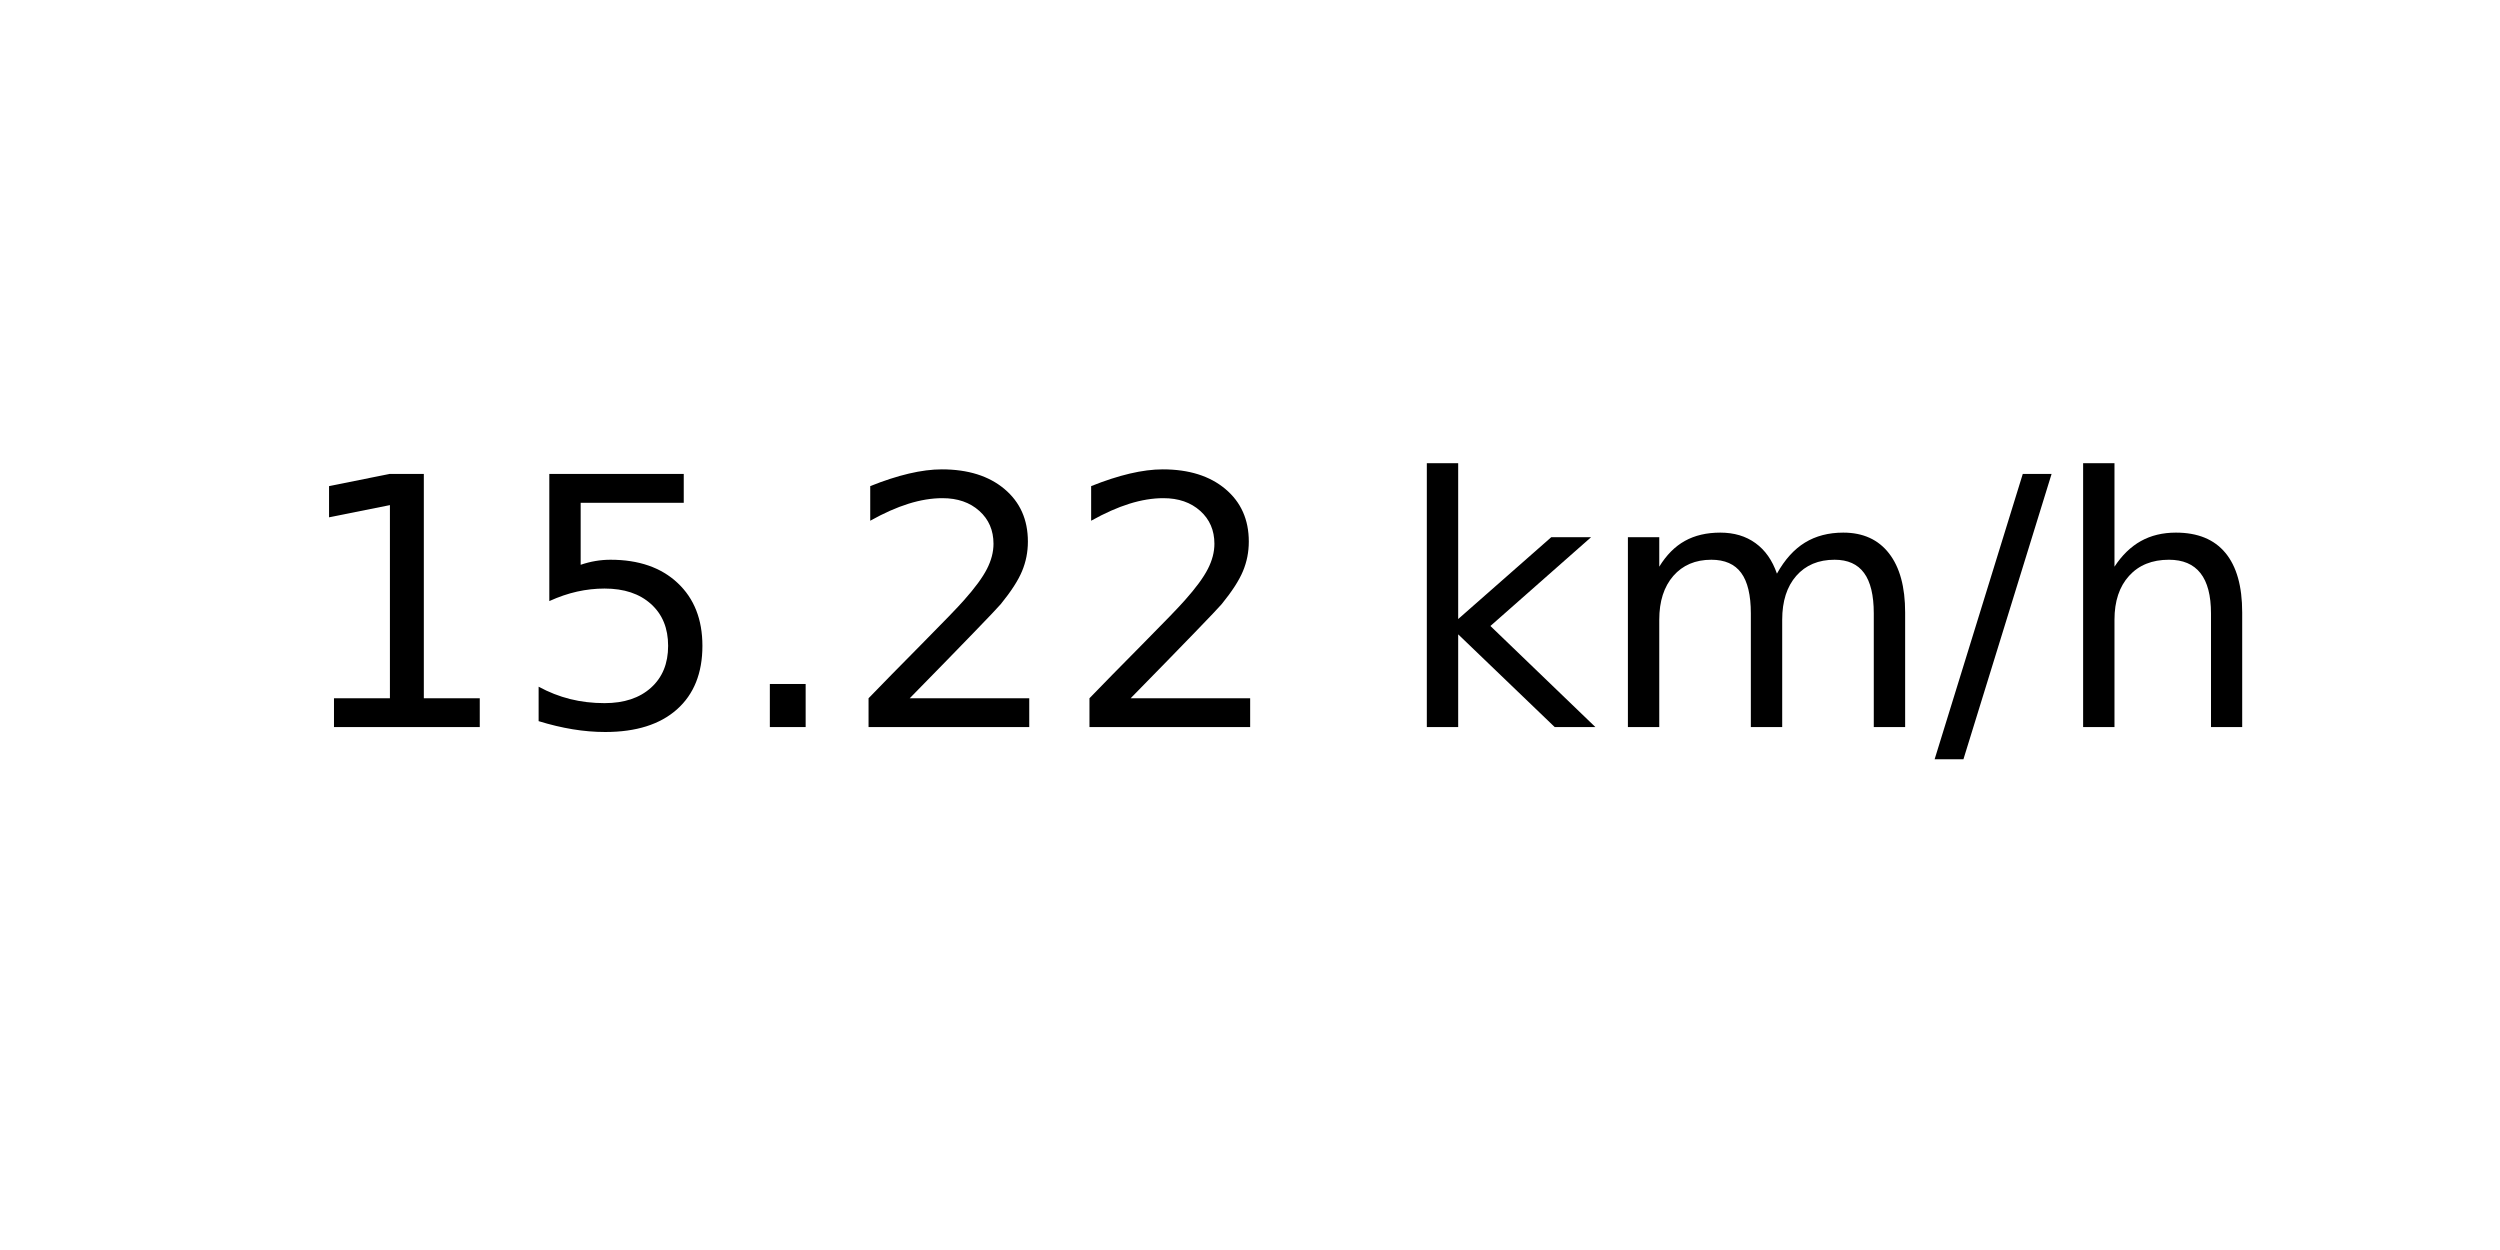
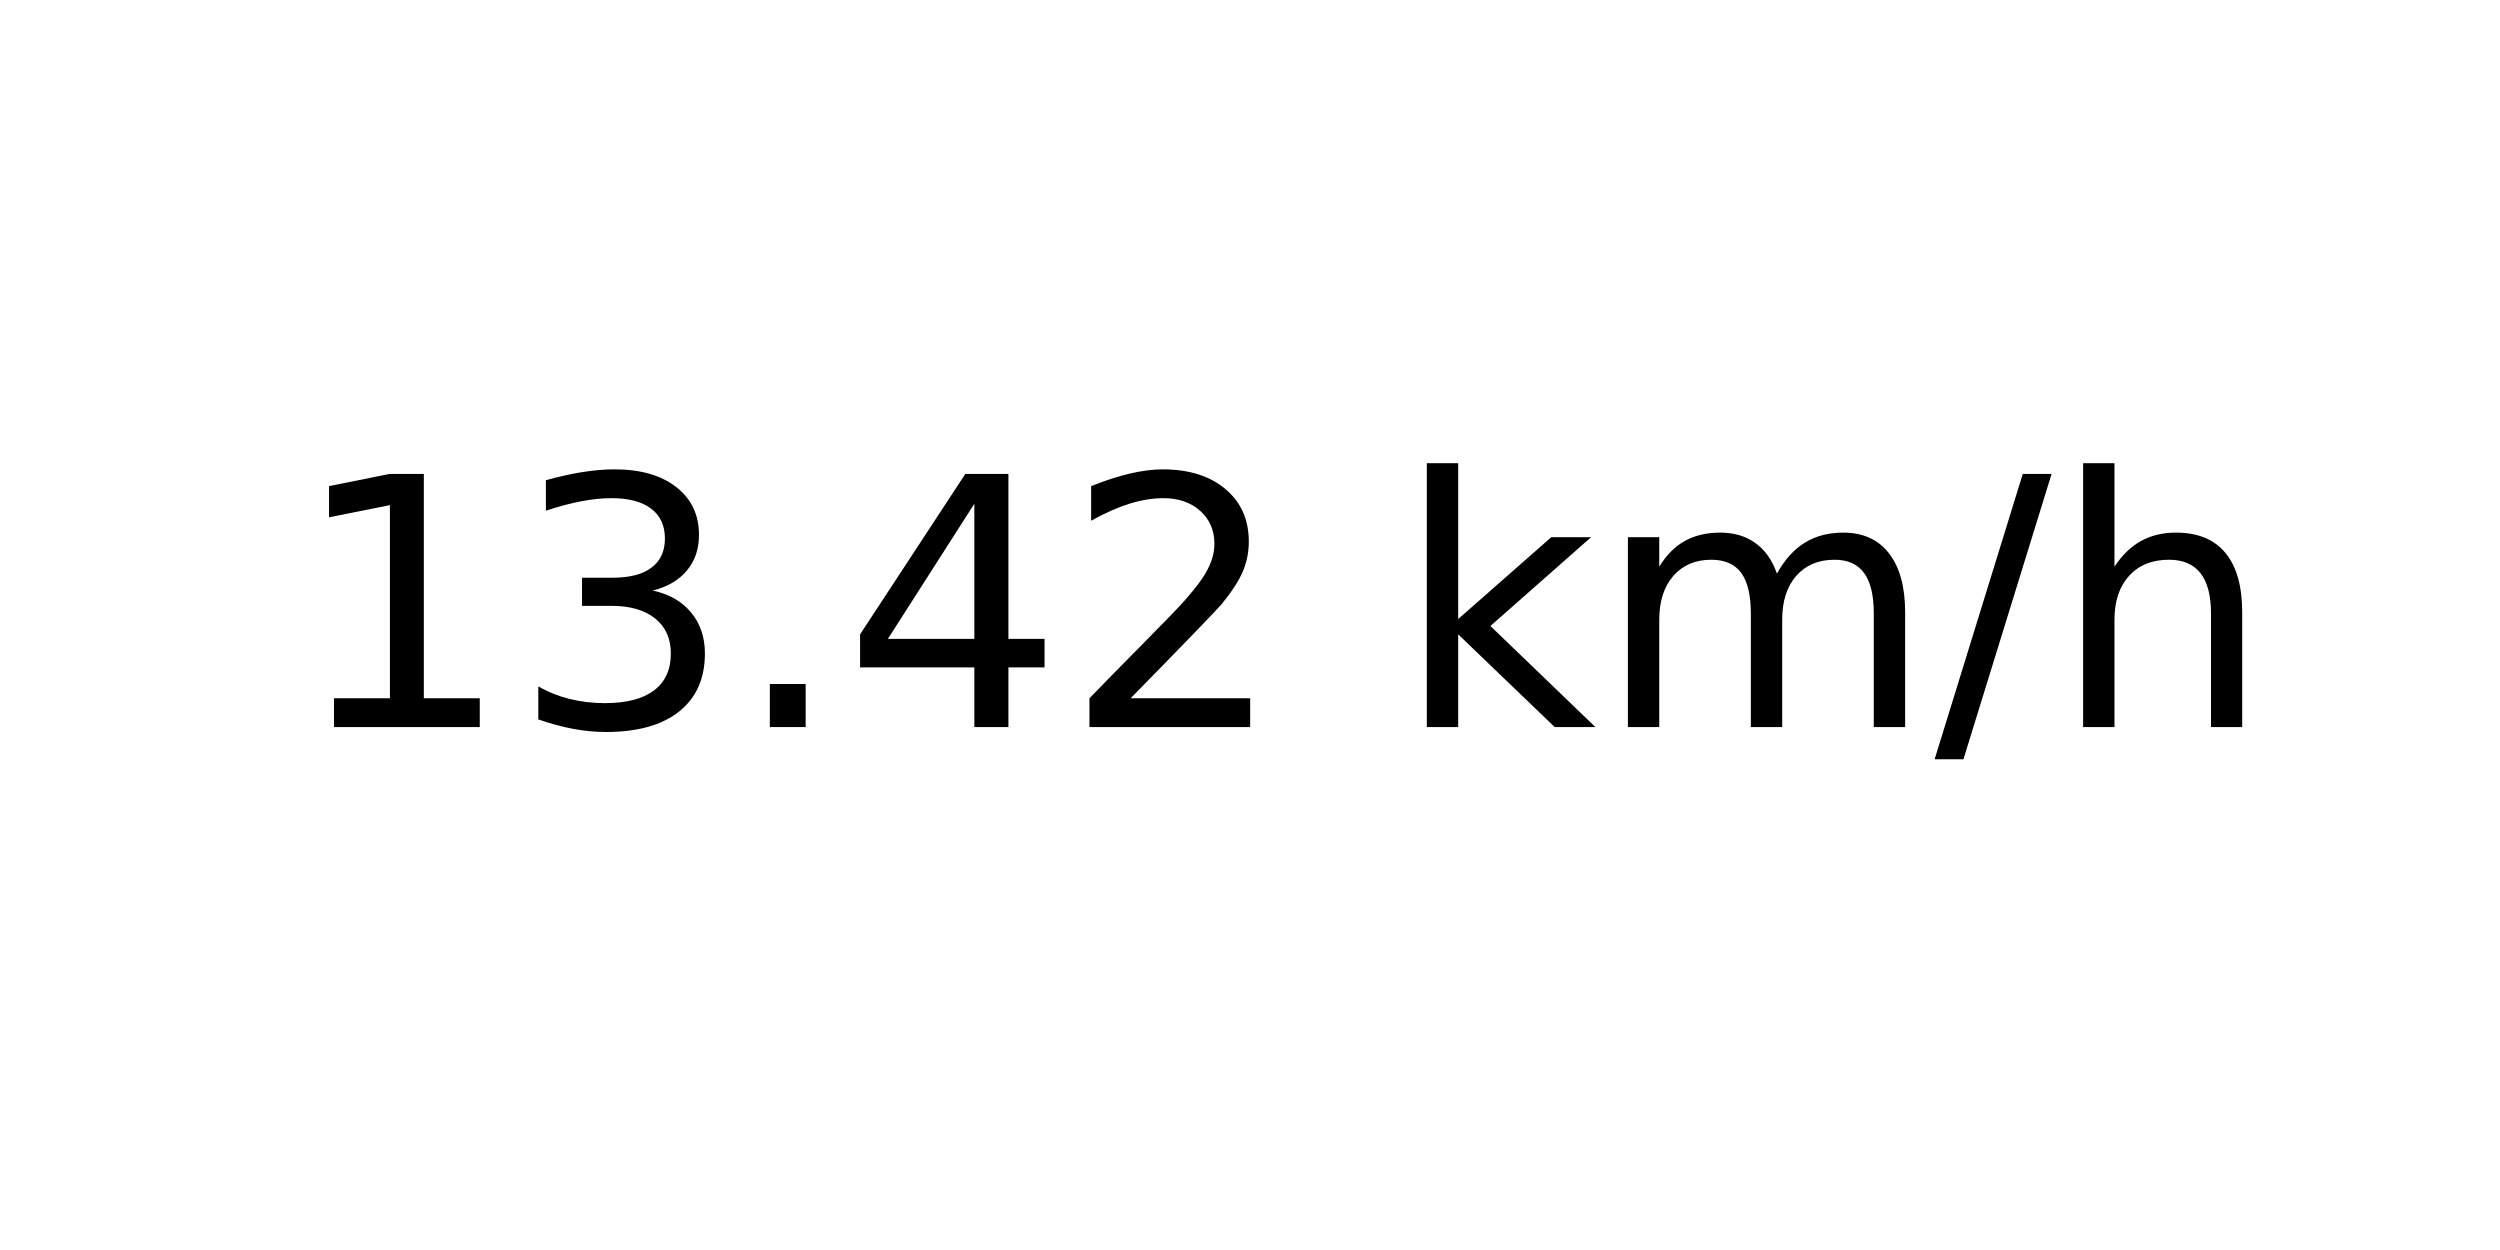
<svg xmlns="http://www.w3.org/2000/svg" xmlns:xlink="http://www.w3.org/1999/xlink" width="72pt" height="36pt" viewBox="0 0 72 36" version="1.1">
  <defs>
    <style type="text/css">*{stroke-linejoin: round; stroke-linecap: butt}</style>
  </defs>
  <g id="figure_1">
    <g id="axes_1">
      <g id="text_1">
        <g transform="translate(8.378125 20.93937) scale(0.1 -0.1)">
          <defs>
            <path id="DejaVuSans-31" d="M 794 531  L 1825 531  L 1825 4091  L 703 3866  L 703 4441  L 1819 4666  L 2450 4666  L 2450 531  L 3481 531  L 3481 0  L 794 0  L 794 531  z " transform="scale(0.015625)" />
-             <path id="DejaVuSans-35" d="M 691 4666  L 3169 4666  L 3169 4134  L 1269 4134  L 1269 2991  Q 1406 3038 1543 3061  Q 1681 3084 1819 3084  Q 2600 3084 3056 2656  Q 3513 2228 3513 1497  Q 3513 744 3044 326  Q 2575 -91 1722 -91  Q 1428 -91 1123 -41  Q 819 9 494 109  L 494 744  Q 775 591 1075 516  Q 1375 441 1709 441  Q 2250 441 2565 725  Q 2881 1009 2881 1497  Q 2881 1984 2565 2268  Q 2250 2553 1709 2553  Q 1456 2553 1204 2497  Q 953 2441 691 2322  L 691 4666  z " transform="scale(0.015625)" />
+             <path id="DejaVuSans-33" d="M 2597 2516  Q 3050 2419 3304 2112  Q 3559 1806 3559 1356  Q 3559 666 3084 287  Q 2609 -91 1734 -91  Q 1441 -91 1130 -33  Q 819 25 488 141  L 488 750  Q 750 597 1062 519  Q 1375 441 1716 441  Q 2309 441 2620 675  Q 2931 909 2931 1356  Q 2931 1769 2642 2001  Q 2353 2234 1838 2234  L 1294 2234  L 1294 2753  L 1863 2753  Q 2328 2753 2575 2939  Q 2822 3125 2822 3475  Q 2822 3834 2567 4026  Q 2313 4219 1838 4219  Q 1578 4219 1281 4162  Q 984 4106 628 3988  L 628 4550  Q 988 4650 1302 4700  Q 1616 4750 1894 4750  Q 2613 4750 3031 4423  Q 3450 4097 3450 3541  Q 3450 3153 3228 2886  Q 3006 2619 2597 2516  z " transform="scale(0.015625)" />
            <path id="DejaVuSans-2e" d="M 684 794  L 1344 794  L 1344 0  L 684 0  L 684 794  z " transform="scale(0.015625)" />
+             <path id="DejaVuSans-34" d="M 2419 4116  L 825 1625  L 2419 1625  L 2419 4116  z M 2253 4666  L 3047 4666  L 3047 1625  L 3713 1625  L 3713 1100  L 3047 1100  L 3047 0  L 2419 0  L 2419 1100  L 313 1100  L 313 1709  L 2253 4666  z " transform="scale(0.015625)" />
            <path id="DejaVuSans-32" d="M 1228 531  L 3431 531  L 3431 0  L 469 0  L 469 531  Q 828 903 1448 1529  Q 2069 2156 2228 2338  Q 2531 2678 2651 2914  Q 2772 3150 2772 3378  Q 2772 3750 2511 3984  Q 2250 4219 1831 4219  Q 1534 4219 1204 4116  Q 875 4013 500 3803  L 500 4441  Q 881 4594 1212 4672  Q 1544 4750 1819 4750  Q 2544 4750 2975 4387  Q 3406 4025 3406 3419  Q 3406 3131 3298 2873  Q 3191 2616 2906 2266  Q 2828 2175 2409 1742  Q 1991 1309 1228 531  z " transform="scale(0.015625)" />
            <path id="DejaVuSans-20" transform="scale(0.015625)" />
            <path id="DejaVuSans-6b" d="M 581 4863  L 1159 4863  L 1159 1991  L 2875 3500  L 3609 3500  L 1753 1863  L 3688 0  L 2938 0  L 1159 1709  L 1159 0  L 581 0  L 581 4863  z " transform="scale(0.015625)" />
            <path id="DejaVuSans-6d" d="M 3328 2828  Q 3544 3216 3844 3400  Q 4144 3584 4550 3584  Q 5097 3584 5394 3201  Q 5691 2819 5691 2113  L 5691 0  L 5113 0  L 5113 2094  Q 5113 2597 4934 2840  Q 4756 3084 4391 3084  Q 3944 3084 3684 2787  Q 3425 2491 3425 1978  L 3425 0  L 2847 0  L 2847 2094  Q 2847 2600 2669 2842  Q 2491 3084 2119 3084  Q 1678 3084 1418 2786  Q 1159 2488 1159 1978  L 1159 0  L 581 0  L 581 3500  L 1159 3500  L 1159 2956  Q 1356 3278 1631 3431  Q 1906 3584 2284 3584  Q 2666 3584 2933 3390  Q 3200 3197 3328 2828  z " transform="scale(0.015625)" />
            <path id="DejaVuSans-2f" d="M 1625 4666  L 2156 4666  L 531 -594  L 0 -594  L 1625 4666  z " transform="scale(0.015625)" />
            <path id="DejaVuSans-68" d="M 3513 2113  L 3513 0  L 2938 0  L 2938 2094  Q 2938 2591 2744 2837  Q 2550 3084 2163 3084  Q 1697 3084 1428 2787  Q 1159 2491 1159 1978  L 1159 0  L 581 0  L 581 4863  L 1159 4863  L 1159 2956  Q 1366 3272 1645 3428  Q 1925 3584 2291 3584  Q 2894 3584 3203 3211  Q 3513 2838 3513 2113  z " transform="scale(0.015625)" />
          </defs>
          <use xlink:href="#DejaVuSans-31" />
-           <use xlink:href="#DejaVuSans-35" x="63.623" />
+           <use xlink:href="#DejaVuSans-33" x="63.623" />
          <use xlink:href="#DejaVuSans-2e" x="127.246" />
-           <use xlink:href="#DejaVuSans-32" x="159.033" />
+           <use xlink:href="#DejaVuSans-34" x="159.033" />
          <use xlink:href="#DejaVuSans-32" x="222.656" />
          <use xlink:href="#DejaVuSans-20" x="286.279" />
          <use xlink:href="#DejaVuSans-6b" x="318.066" />
          <use xlink:href="#DejaVuSans-6d" x="375.977" />
          <use xlink:href="#DejaVuSans-2f" x="473.389" />
          <use xlink:href="#DejaVuSans-68" x="507.08" />
        </g>
      </g>
    </g>
  </g>
</svg>
